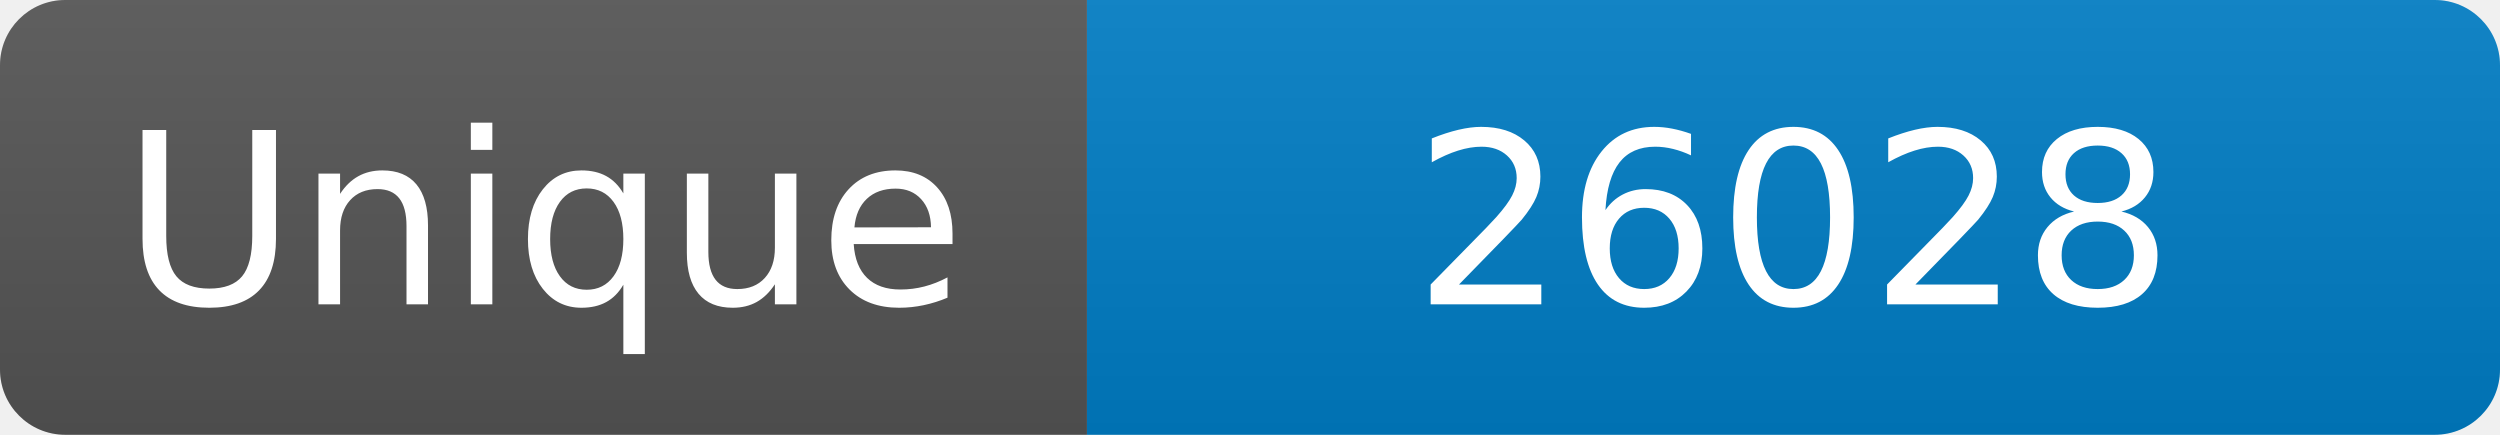
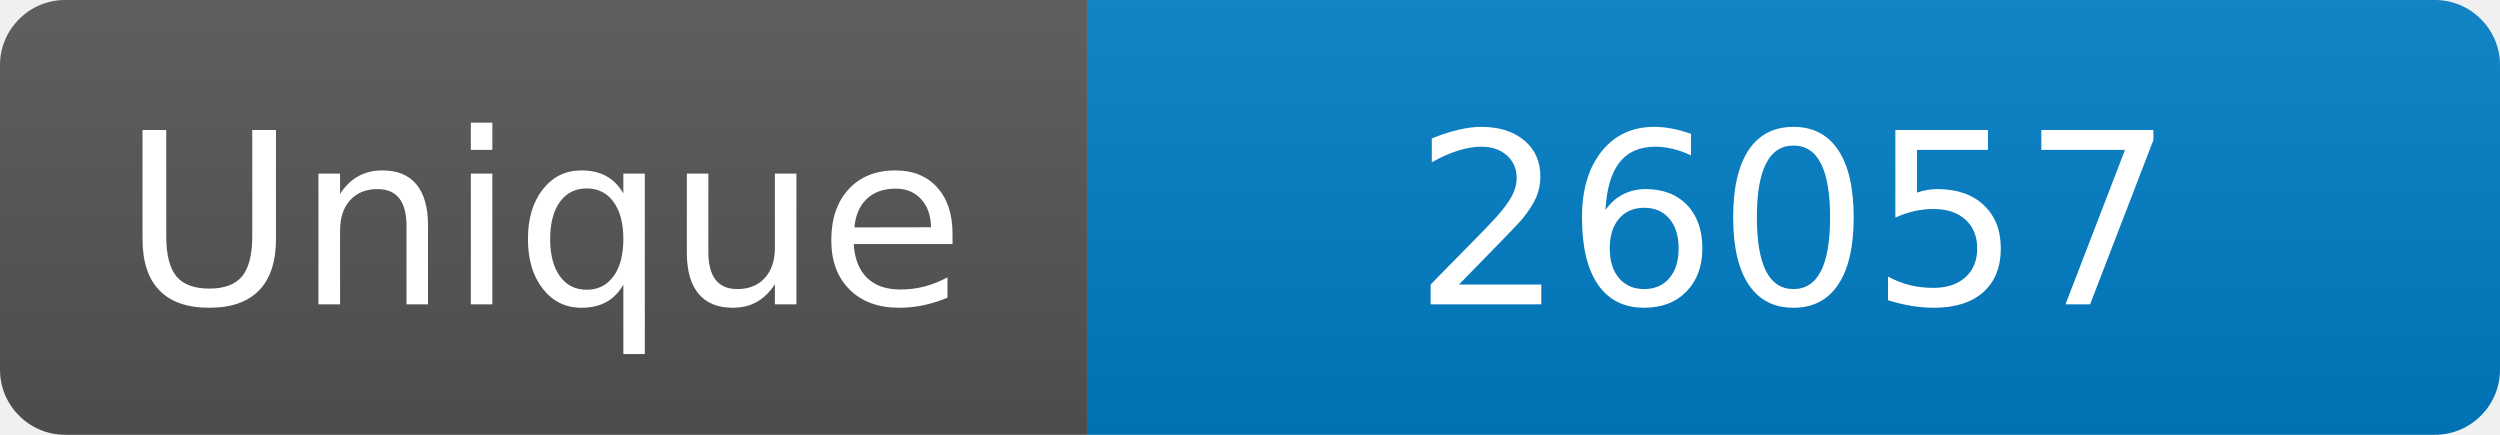
<svg xmlns="http://www.w3.org/2000/svg" width="115" height="20" role="img" aria-label="Maintained?: yes">
  <linearGradient id="s" x2="0" y2="100%">
    <stop offset="0" stop-color="#bbb" stop-opacity=".1" />
    <stop offset="1" stop-opacity=".1" />
  </linearGradient>
  <clipPath id="r">
    <rect width="115" height="20" rx="3" fill="#fff" />
  </clipPath>
  <g clip-path="url(#r)">
    <rect width="50" height="20" fill="#555" />
    <rect x="50" width="160" height="20" fill="#007ec6" />
    <rect width="115" height="20" fill="url(#s)" />
  </g>
  <g fill="#fff" text-anchor="middle" font-family="Verdana,Geneva,DejaVu Sans,sans-serif" font-size="110">
    <text x="250" y="140" transform="scale(.1)" fill="#fff">Unique</text>
-     <text x="825" y="140" transform="scale(.1)" fill="#fff">26028</text>
+     <text x="825" y="140" transform="scale(.1)" fill="#fff">26057</text>
  </g>
</svg>
